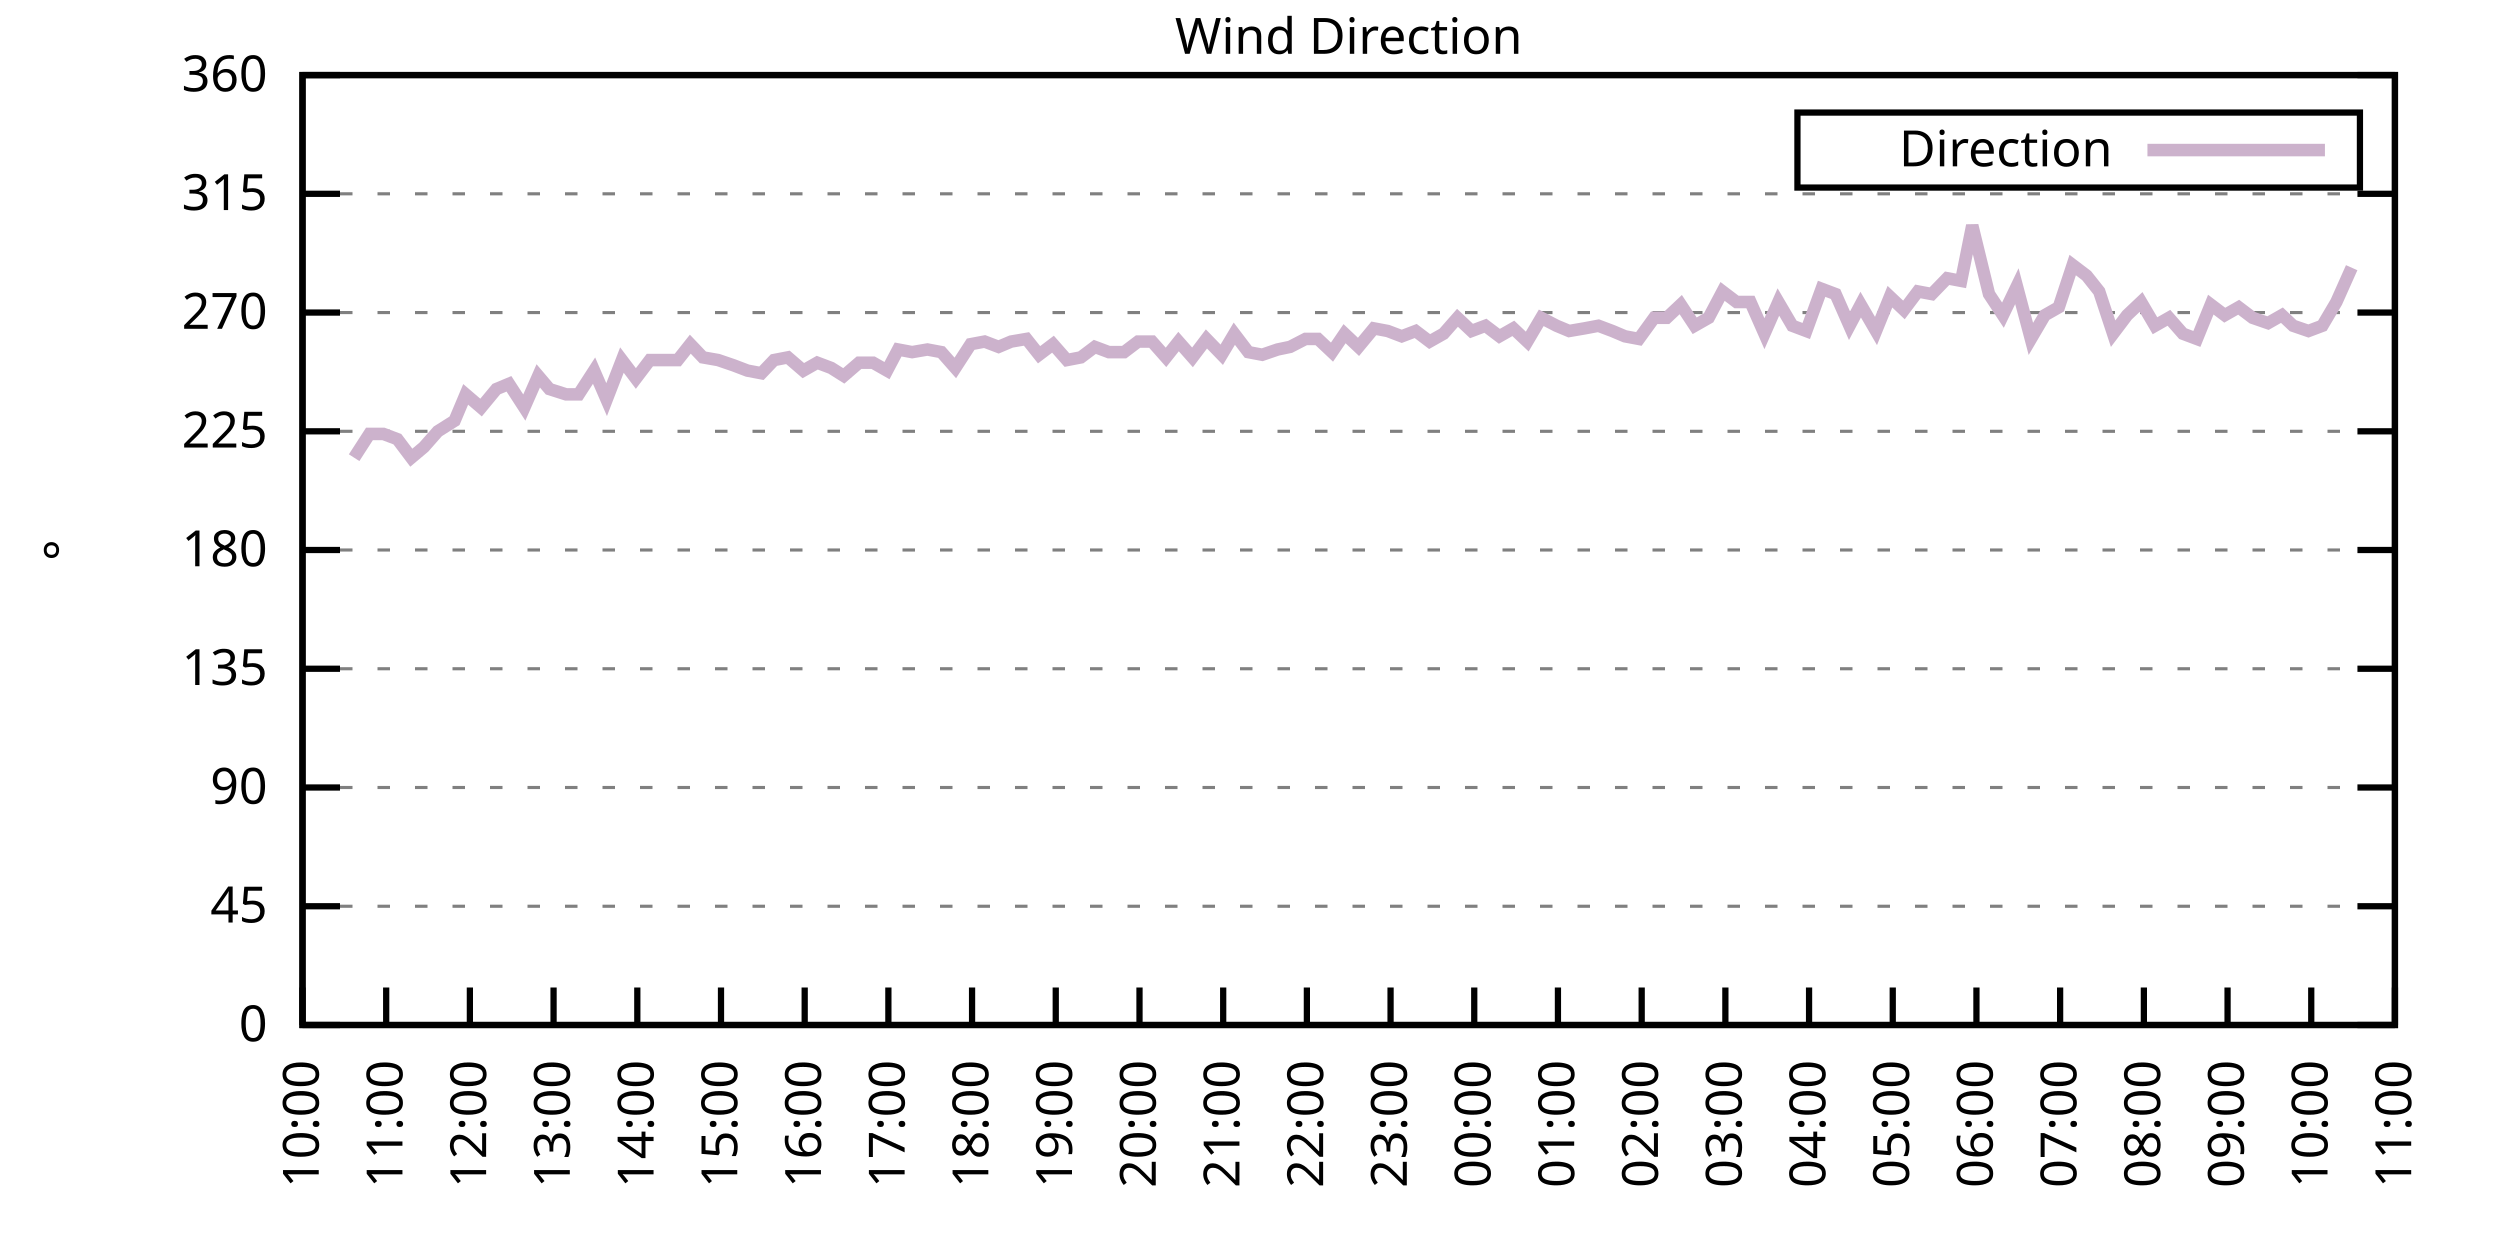
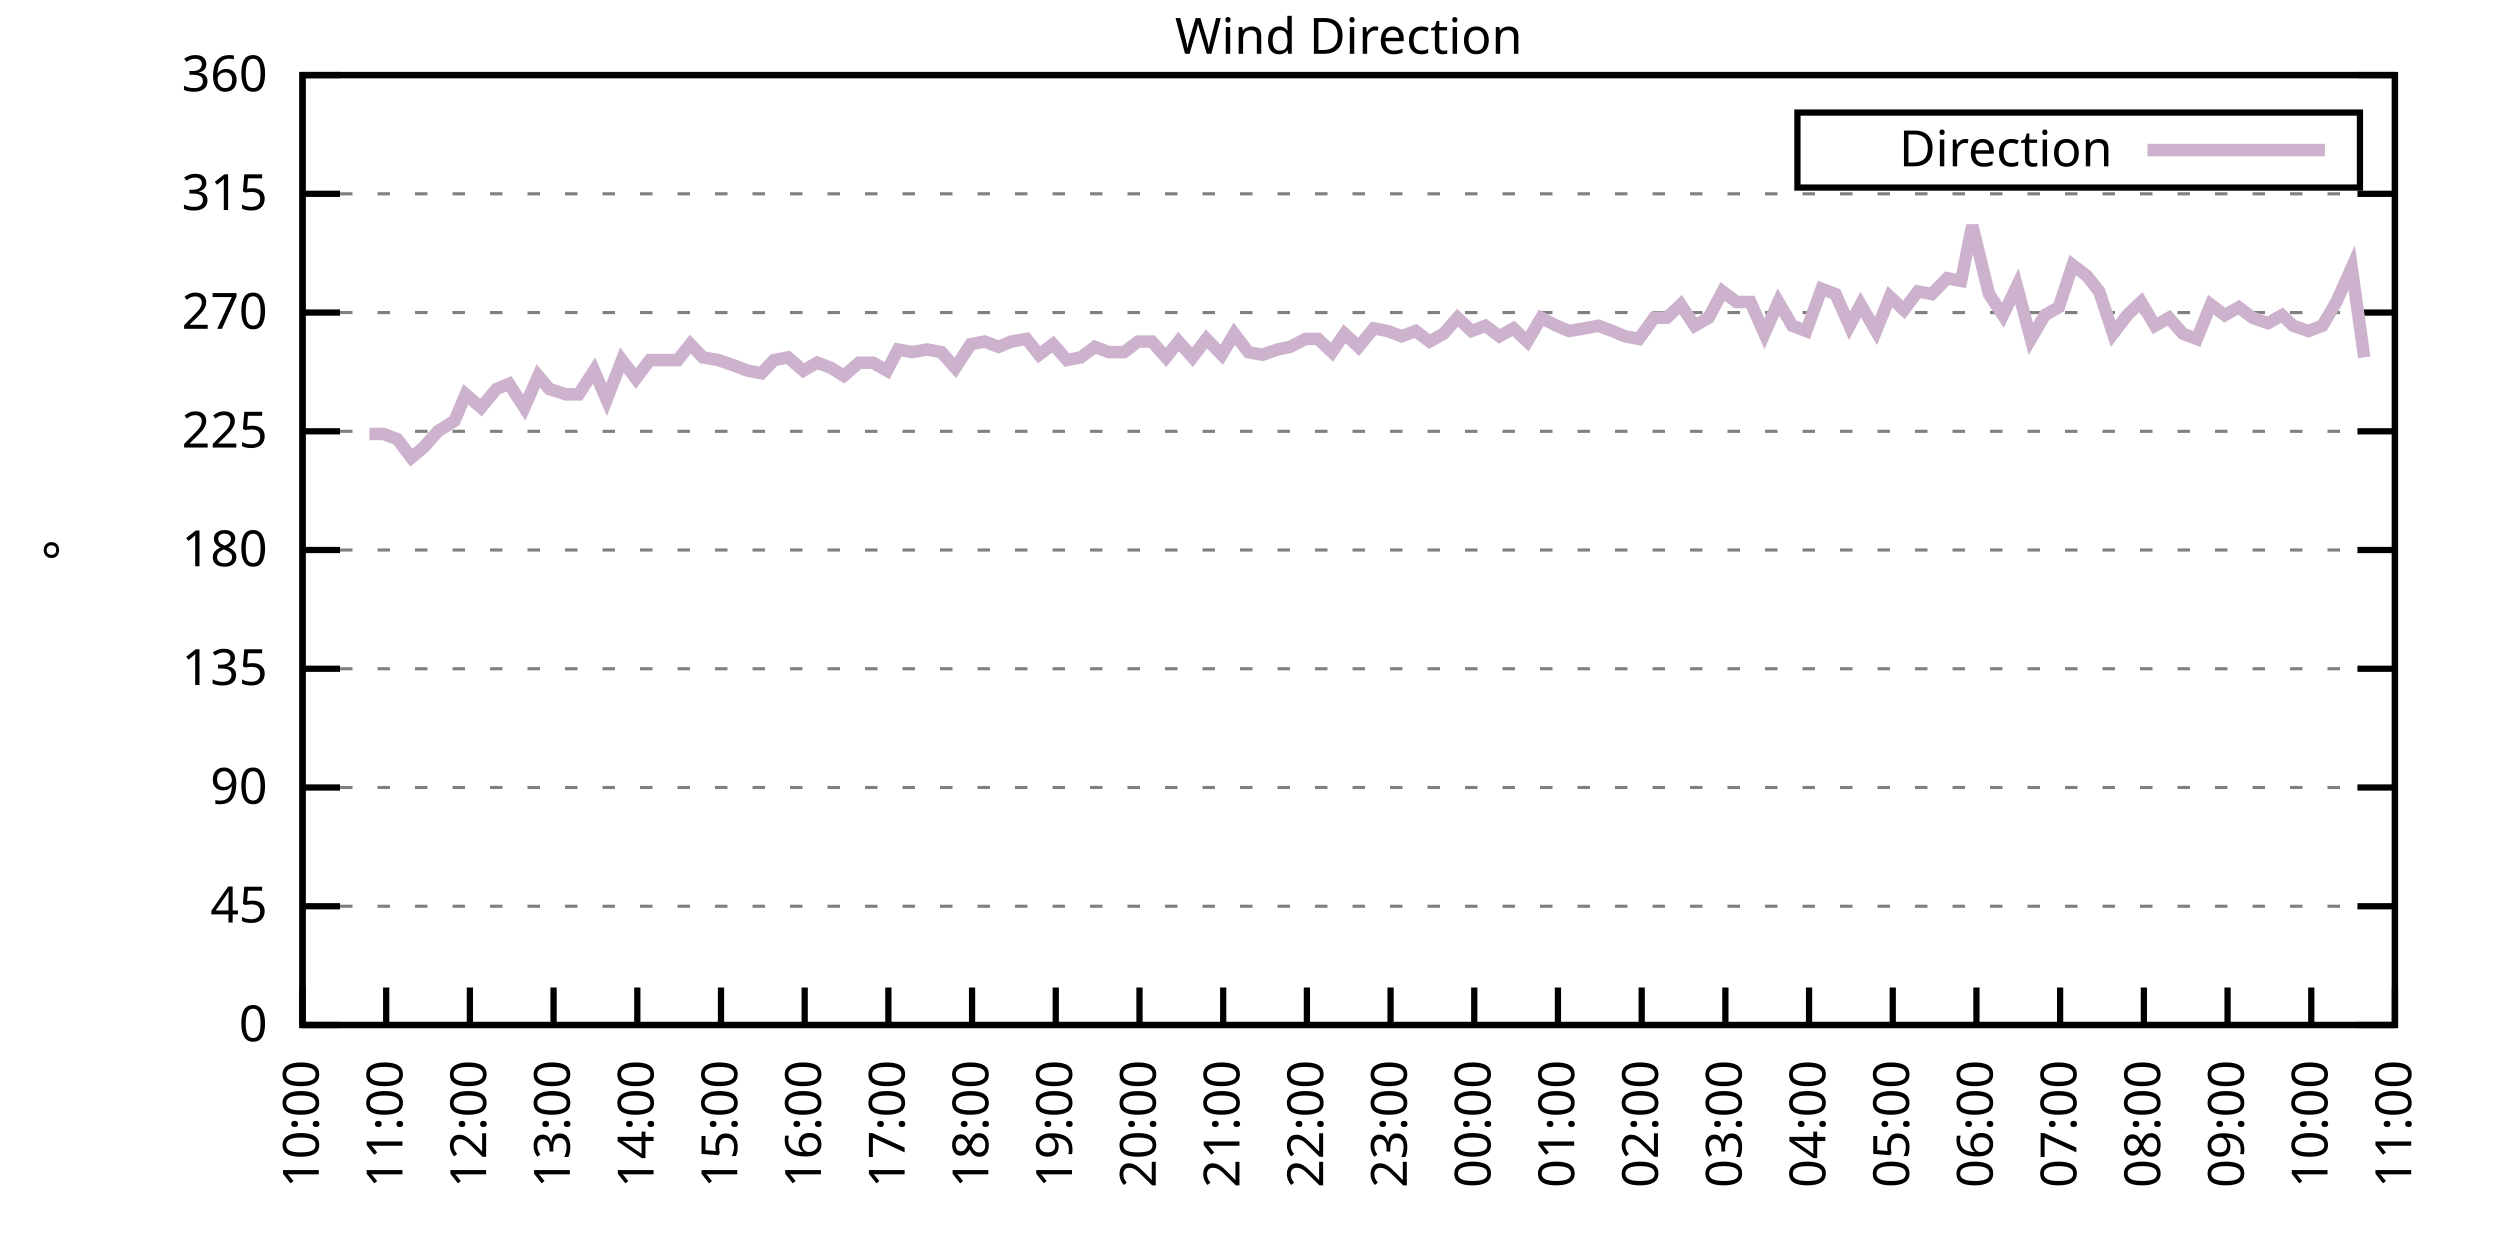
<svg xmlns="http://www.w3.org/2000/svg" xmlns:xlink="http://www.w3.org/1999/xlink" width="400" height="200" viewBox="0 0 400 200">
  <g id="gnuplot_canvas">
    <rect x="0" y="0" width="400" height="200" fill="none" />
    <defs>
      <circle id="gpDot" r="0.5" stroke-width="0.5" stroke="currentColor" />
      <path id="gpPt0" stroke-width="0.333" stroke="currentColor" d="M-1,0 h2 M0,-1 v2" />
      <path id="gpPt1" stroke-width="0.333" stroke="currentColor" d="M-1,-1 L1,1 M1,-1 L-1,1" />
      <path id="gpPt2" stroke-width="0.333" stroke="currentColor" d="M-1,0 L1,0 M0,-1 L0,1 M-1,-1 L1,1 M-1,1 L1,-1" />
      <rect id="gpPt3" stroke-width="0.333" stroke="currentColor" x="-1" y="-1" width="2" height="2" />
      <rect id="gpPt4" stroke-width="0.333" stroke="currentColor" fill="currentColor" x="-1" y="-1" width="2" height="2" />
      <circle id="gpPt5" stroke-width="0.333" stroke="currentColor" cx="0" cy="0" r="1" />
      <use xlink:href="#gpPt5" id="gpPt6" fill="currentColor" stroke="none" />
      <path id="gpPt7" stroke-width="0.333" stroke="currentColor" d="M0,-1.33 L-1.33,0.67 L1.33,0.67 z" />
      <use xlink:href="#gpPt7" id="gpPt8" fill="currentColor" stroke="none" />
      <use xlink:href="#gpPt7" id="gpPt9" stroke="currentColor" transform="rotate(180)" />
      <use xlink:href="#gpPt9" id="gpPt10" fill="currentColor" stroke="none" />
      <use xlink:href="#gpPt3" id="gpPt11" stroke="currentColor" transform="rotate(45)" />
      <use xlink:href="#gpPt11" id="gpPt12" fill="currentColor" stroke="none" />
      <path id="gpPt13" stroke-width="0.333" stroke="currentColor" d="M0,1.330 L1.265,0.411 L0.782,-1.067 L-0.782,-1.076 L-1.265,0.411 z" />
      <use xlink:href="#gpPt13" id="gpPt14" fill="currentColor" stroke="none" />
      <filter id="textbox" filterUnits="objectBoundingBox" x="0" y="0" height="1" width="1">
        <feFlood flood-color="white" flood-opacity="1" result="bgnd" />
        <feComposite in="SourceGraphic" in2="bgnd" operator="atop" />
      </filter>
      <filter id="greybox" filterUnits="objectBoundingBox" x="0" y="0" height="1" width="1">
        <feFlood flood-color="lightgrey" flood-opacity="1" result="grey" />
        <feComposite in="SourceGraphic" in2="grey" operator="atop" />
      </filter>
    </defs>
    <g fill="none" color="white" stroke="currentColor" stroke-width="1.00" stroke-linecap="butt" stroke-linejoin="miter">
</g>
    <g fill="none" color="black" stroke="currentColor" stroke-width="1.00" stroke-linecap="butt" stroke-linejoin="miter">
      <g stroke="none" shape-rendering="crispEdges">
        <polygon fill="rgb(255, 255, 255)" points="48.40,164.00 383.18,164.00 383.18,12.02 48.40,12.02 " />
      </g>
    </g>
    <g fill="none" color="black" stroke="currentColor" stroke-width="1.00" stroke-linecap="butt" stroke-linejoin="miter">
</g>
    <g fill="none" color="black" stroke="black" stroke-width="0.50" stroke-linecap="butt" stroke-linejoin="miter">
</g>
    <g fill="none" color="gray" stroke="currentColor" stroke-width="0.50" stroke-linecap="butt" stroke-linejoin="miter">
      <path stroke="gray" stroke-dasharray="2,4" class="gridline" d="M48.40,164.00 L383.19,164.00  " />
    </g>
    <g fill="none" color="gray" stroke="gray" stroke-width="1.00" stroke-linecap="butt" stroke-linejoin="miter">
</g>
    <g fill="none" color="black" stroke="currentColor" stroke-width="1.00" stroke-linecap="butt" stroke-linejoin="miter">
      <path stroke="black" d="M48.40,164.00 L54.40,164.00 M383.19,164.00 L377.19,164.00  " />
      <g transform="translate(42.80,166.60)" stroke="none" fill="black" font-family="Sans" font-size="8.00" text-anchor="end">
        <text>
          <tspan font-family="Sans"> 0</tspan>
        </text>
      </g>
    </g>
    <g fill="none" color="black" stroke="currentColor" stroke-width="1.00" stroke-linecap="butt" stroke-linejoin="miter">
</g>
    <g fill="none" color="black" stroke="black" stroke-width="0.50" stroke-linecap="butt" stroke-linejoin="miter">
</g>
    <g fill="none" color="gray" stroke="currentColor" stroke-width="0.50" stroke-linecap="butt" stroke-linejoin="miter">
      <path stroke="gray" stroke-dasharray="2,4" class="gridline" d="M48.40,145.00 L383.19,145.00  " />
    </g>
    <g fill="none" color="gray" stroke="gray" stroke-width="1.00" stroke-linecap="butt" stroke-linejoin="miter">
</g>
    <g fill="none" color="black" stroke="currentColor" stroke-width="1.00" stroke-linecap="butt" stroke-linejoin="miter">
      <path stroke="black" d="M48.40,145.00 L54.40,145.00 M383.19,145.00 L377.19,145.00  " />
      <g transform="translate(42.80,147.60)" stroke="none" fill="black" font-family="Sans" font-size="8.00" text-anchor="end">
        <text>
          <tspan font-family="Sans"> 45</tspan>
        </text>
      </g>
    </g>
    <g fill="none" color="black" stroke="currentColor" stroke-width="1.00" stroke-linecap="butt" stroke-linejoin="miter">
</g>
    <g fill="none" color="black" stroke="black" stroke-width="0.50" stroke-linecap="butt" stroke-linejoin="miter">
</g>
    <g fill="none" color="gray" stroke="currentColor" stroke-width="0.50" stroke-linecap="butt" stroke-linejoin="miter">
      <path stroke="gray" stroke-dasharray="2,4" class="gridline" d="M48.40,126.00 L383.19,126.00  " />
    </g>
    <g fill="none" color="gray" stroke="gray" stroke-width="1.00" stroke-linecap="butt" stroke-linejoin="miter">
</g>
    <g fill="none" color="black" stroke="currentColor" stroke-width="1.00" stroke-linecap="butt" stroke-linejoin="miter">
      <path stroke="black" d="M48.40,126.00 L54.40,126.00 M383.19,126.00 L377.19,126.00  " />
      <g transform="translate(42.80,128.60)" stroke="none" fill="black" font-family="Sans" font-size="8.00" text-anchor="end">
        <text>
          <tspan font-family="Sans"> 90</tspan>
        </text>
      </g>
    </g>
    <g fill="none" color="black" stroke="currentColor" stroke-width="1.00" stroke-linecap="butt" stroke-linejoin="miter">
</g>
    <g fill="none" color="black" stroke="black" stroke-width="0.50" stroke-linecap="butt" stroke-linejoin="miter">
</g>
    <g fill="none" color="gray" stroke="currentColor" stroke-width="0.50" stroke-linecap="butt" stroke-linejoin="miter">
      <path stroke="gray" stroke-dasharray="2,4" class="gridline" d="M48.40,107.00 L383.19,107.00  " />
    </g>
    <g fill="none" color="gray" stroke="gray" stroke-width="1.00" stroke-linecap="butt" stroke-linejoin="miter">
</g>
    <g fill="none" color="black" stroke="currentColor" stroke-width="1.00" stroke-linecap="butt" stroke-linejoin="miter">
      <path stroke="black" d="M48.40,107.00 L54.40,107.00 M383.19,107.00 L377.19,107.00  " />
      <g transform="translate(42.80,109.60)" stroke="none" fill="black" font-family="Sans" font-size="8.00" text-anchor="end">
        <text>
          <tspan font-family="Sans"> 135</tspan>
        </text>
      </g>
    </g>
    <g fill="none" color="black" stroke="currentColor" stroke-width="1.00" stroke-linecap="butt" stroke-linejoin="miter">
</g>
    <g fill="none" color="black" stroke="black" stroke-width="0.50" stroke-linecap="butt" stroke-linejoin="miter">
</g>
    <g fill="none" color="gray" stroke="currentColor" stroke-width="0.50" stroke-linecap="butt" stroke-linejoin="miter">
      <path stroke="gray" stroke-dasharray="2,4" class="gridline" d="M48.40,88.00 L383.19,88.00  " />
    </g>
    <g fill="none" color="gray" stroke="gray" stroke-width="1.00" stroke-linecap="butt" stroke-linejoin="miter">
</g>
    <g fill="none" color="black" stroke="currentColor" stroke-width="1.00" stroke-linecap="butt" stroke-linejoin="miter">
      <path stroke="black" d="M48.40,88.00 L54.40,88.00 M383.19,88.00 L377.19,88.00  " />
      <g transform="translate(42.80,90.60)" stroke="none" fill="black" font-family="Sans" font-size="8.00" text-anchor="end">
        <text>
          <tspan font-family="Sans"> 180</tspan>
        </text>
      </g>
    </g>
    <g fill="none" color="black" stroke="currentColor" stroke-width="1.00" stroke-linecap="butt" stroke-linejoin="miter">
</g>
    <g fill="none" color="black" stroke="black" stroke-width="0.50" stroke-linecap="butt" stroke-linejoin="miter">
</g>
    <g fill="none" color="gray" stroke="currentColor" stroke-width="0.50" stroke-linecap="butt" stroke-linejoin="miter">
      <path stroke="gray" stroke-dasharray="2,4" class="gridline" d="M48.40,69.01 L383.19,69.01  " />
    </g>
    <g fill="none" color="gray" stroke="gray" stroke-width="1.00" stroke-linecap="butt" stroke-linejoin="miter">
</g>
    <g fill="none" color="black" stroke="currentColor" stroke-width="1.00" stroke-linecap="butt" stroke-linejoin="miter">
      <path stroke="black" d="M48.40,69.01 L54.40,69.01 M383.19,69.01 L377.19,69.01  " />
      <g transform="translate(42.80,71.61)" stroke="none" fill="black" font-family="Sans" font-size="8.00" text-anchor="end">
        <text>
          <tspan font-family="Sans"> 225</tspan>
        </text>
      </g>
    </g>
    <g fill="none" color="black" stroke="currentColor" stroke-width="1.00" stroke-linecap="butt" stroke-linejoin="miter">
</g>
    <g fill="none" color="black" stroke="black" stroke-width="0.50" stroke-linecap="butt" stroke-linejoin="miter">
</g>
    <g fill="none" color="gray" stroke="currentColor" stroke-width="0.50" stroke-linecap="butt" stroke-linejoin="miter">
      <path stroke="gray" stroke-dasharray="2,4" class="gridline" d="M48.40,50.01 L383.19,50.01  " />
    </g>
    <g fill="none" color="gray" stroke="gray" stroke-width="1.00" stroke-linecap="butt" stroke-linejoin="miter">
</g>
    <g fill="none" color="black" stroke="currentColor" stroke-width="1.00" stroke-linecap="butt" stroke-linejoin="miter">
      <path stroke="black" d="M48.40,50.01 L54.40,50.01 M383.19,50.01 L377.19,50.01  " />
      <g transform="translate(42.80,52.61)" stroke="none" fill="black" font-family="Sans" font-size="8.00" text-anchor="end">
        <text>
          <tspan font-family="Sans"> 270</tspan>
        </text>
      </g>
    </g>
    <g fill="none" color="black" stroke="currentColor" stroke-width="1.00" stroke-linecap="butt" stroke-linejoin="miter">
</g>
    <g fill="none" color="black" stroke="black" stroke-width="0.50" stroke-linecap="butt" stroke-linejoin="miter">
</g>
    <g fill="none" color="gray" stroke="currentColor" stroke-width="0.50" stroke-linecap="butt" stroke-linejoin="miter">
      <path stroke="gray" stroke-dasharray="2,4" class="gridline" d="M48.40,31.01 L383.19,31.01  " />
    </g>
    <g fill="none" color="gray" stroke="gray" stroke-width="1.00" stroke-linecap="butt" stroke-linejoin="miter">
</g>
    <g fill="none" color="black" stroke="currentColor" stroke-width="1.00" stroke-linecap="butt" stroke-linejoin="miter">
      <path stroke="black" d="M48.40,31.01 L54.40,31.01 M383.19,31.01 L377.19,31.01  " />
      <g transform="translate(42.80,33.61)" stroke="none" fill="black" font-family="Sans" font-size="8.00" text-anchor="end">
        <text>
          <tspan font-family="Sans"> 315</tspan>
        </text>
      </g>
    </g>
    <g fill="none" color="black" stroke="currentColor" stroke-width="1.00" stroke-linecap="butt" stroke-linejoin="miter">
</g>
    <g fill="none" color="black" stroke="black" stroke-width="0.50" stroke-linecap="butt" stroke-linejoin="miter">
</g>
    <g fill="none" color="gray" stroke="currentColor" stroke-width="0.50" stroke-linecap="butt" stroke-linejoin="miter">
      <path stroke="gray" stroke-dasharray="2,4" class="gridline" d="M48.40,12.01 L383.19,12.01  " />
    </g>
    <g fill="none" color="gray" stroke="gray" stroke-width="1.00" stroke-linecap="butt" stroke-linejoin="miter">
</g>
    <g fill="none" color="black" stroke="currentColor" stroke-width="1.00" stroke-linecap="butt" stroke-linejoin="miter">
      <path stroke="black" d="M48.40,12.01 L54.40,12.01 M383.19,12.01 L377.19,12.01  " />
      <g transform="translate(42.80,14.61)" stroke="none" fill="black" font-family="Sans" font-size="8.00" text-anchor="end">
        <text>
          <tspan font-family="Sans"> 360</tspan>
        </text>
      </g>
    </g>
    <g fill="none" color="black" stroke="currentColor" stroke-width="1.00" stroke-linecap="butt" stroke-linejoin="miter">
      <path stroke="black" d="M48.40,164.00 L48.40,158.00  " />
      <g transform="translate(51.00,169.60) rotate(270.00)" stroke="none" fill="black" font-family="Sans" font-size="8.00" text-anchor="end">
        <text>
          <tspan font-family="Sans">10:00</tspan>
        </text>
      </g>
    </g>
    <g fill="none" color="black" stroke="currentColor" stroke-width="1.00" stroke-linecap="butt" stroke-linejoin="miter">
      <path stroke="black" d="M61.79,164.00 L61.79,158.00  " />
      <g transform="translate(64.39,169.60) rotate(270.00)" stroke="none" fill="black" font-family="Sans" font-size="8.00" text-anchor="end">
        <text>
          <tspan font-family="Sans">11:00</tspan>
        </text>
      </g>
    </g>
    <g fill="none" color="black" stroke="currentColor" stroke-width="1.00" stroke-linecap="butt" stroke-linejoin="miter">
      <path stroke="black" d="M75.18,164.00 L75.18,158.00  " />
      <g transform="translate(77.78,169.60) rotate(270.00)" stroke="none" fill="black" font-family="Sans" font-size="8.00" text-anchor="end">
        <text>
          <tspan font-family="Sans">12:00</tspan>
        </text>
      </g>
    </g>
    <g fill="none" color="black" stroke="currentColor" stroke-width="1.00" stroke-linecap="butt" stroke-linejoin="miter">
      <path stroke="black" d="M88.57,164.00 L88.57,158.00  " />
      <g transform="translate(91.17,169.60) rotate(270.00)" stroke="none" fill="black" font-family="Sans" font-size="8.00" text-anchor="end">
        <text>
          <tspan font-family="Sans">13:00</tspan>
        </text>
      </g>
    </g>
    <g fill="none" color="black" stroke="currentColor" stroke-width="1.00" stroke-linecap="butt" stroke-linejoin="miter">
      <path stroke="black" d="M101.97,164.00 L101.97,158.00  " />
      <g transform="translate(104.57,169.60) rotate(270.00)" stroke="none" fill="black" font-family="Sans" font-size="8.00" text-anchor="end">
        <text>
          <tspan font-family="Sans">14:00</tspan>
        </text>
      </g>
    </g>
    <g fill="none" color="black" stroke="currentColor" stroke-width="1.00" stroke-linecap="butt" stroke-linejoin="miter">
      <path stroke="black" d="M115.36,164.00 L115.36,158.00  " />
      <g transform="translate(117.96,169.60) rotate(270.00)" stroke="none" fill="black" font-family="Sans" font-size="8.00" text-anchor="end">
        <text>
          <tspan font-family="Sans">15:00</tspan>
        </text>
      </g>
    </g>
    <g fill="none" color="black" stroke="currentColor" stroke-width="1.00" stroke-linecap="butt" stroke-linejoin="miter">
      <path stroke="black" d="M128.75,164.00 L128.75,158.00  " />
      <g transform="translate(131.35,169.60) rotate(270.00)" stroke="none" fill="black" font-family="Sans" font-size="8.00" text-anchor="end">
        <text>
          <tspan font-family="Sans">16:00</tspan>
        </text>
      </g>
    </g>
    <g fill="none" color="black" stroke="currentColor" stroke-width="1.00" stroke-linecap="butt" stroke-linejoin="miter">
      <path stroke="black" d="M142.14,164.00 L142.14,158.00  " />
      <g transform="translate(144.74,169.60) rotate(270.00)" stroke="none" fill="black" font-family="Sans" font-size="8.00" text-anchor="end">
        <text>
          <tspan font-family="Sans">17:00</tspan>
        </text>
      </g>
    </g>
    <g fill="none" color="black" stroke="currentColor" stroke-width="1.00" stroke-linecap="butt" stroke-linejoin="miter">
      <path stroke="black" d="M155.53,164.00 L155.53,158.00  " />
      <g transform="translate(158.13,169.60) rotate(270.00)" stroke="none" fill="black" font-family="Sans" font-size="8.00" text-anchor="end">
        <text>
          <tspan font-family="Sans">18:00</tspan>
        </text>
      </g>
    </g>
    <g fill="none" color="black" stroke="currentColor" stroke-width="1.00" stroke-linecap="butt" stroke-linejoin="miter">
      <path stroke="black" d="M168.92,164.00 L168.92,158.00  " />
      <g transform="translate(171.52,169.60) rotate(270.00)" stroke="none" fill="black" font-family="Sans" font-size="8.00" text-anchor="end">
        <text>
          <tspan font-family="Sans">19:00</tspan>
        </text>
      </g>
    </g>
    <g fill="none" color="black" stroke="currentColor" stroke-width="1.00" stroke-linecap="butt" stroke-linejoin="miter">
      <path stroke="black" d="M182.32,164.00 L182.32,158.00  " />
      <g transform="translate(184.92,169.60) rotate(270.00)" stroke="none" fill="black" font-family="Sans" font-size="8.00" text-anchor="end">
        <text>
          <tspan font-family="Sans">20:00</tspan>
        </text>
      </g>
    </g>
    <g fill="none" color="black" stroke="currentColor" stroke-width="1.00" stroke-linecap="butt" stroke-linejoin="miter">
      <path stroke="black" d="M195.71,164.00 L195.71,158.00  " />
      <g transform="translate(198.31,169.60) rotate(270.00)" stroke="none" fill="black" font-family="Sans" font-size="8.00" text-anchor="end">
        <text>
          <tspan font-family="Sans">21:00</tspan>
        </text>
      </g>
    </g>
    <g fill="none" color="black" stroke="currentColor" stroke-width="1.00" stroke-linecap="butt" stroke-linejoin="miter">
      <path stroke="black" d="M209.10,164.00 L209.10,158.00  " />
      <g transform="translate(211.70,169.60) rotate(270.00)" stroke="none" fill="black" font-family="Sans" font-size="8.00" text-anchor="end">
        <text>
          <tspan font-family="Sans">22:00</tspan>
        </text>
      </g>
    </g>
    <g fill="none" color="black" stroke="currentColor" stroke-width="1.00" stroke-linecap="butt" stroke-linejoin="miter">
      <path stroke="black" d="M222.49,164.00 L222.49,158.00  " />
      <g transform="translate(225.09,169.60) rotate(270.00)" stroke="none" fill="black" font-family="Sans" font-size="8.00" text-anchor="end">
        <text>
          <tspan font-family="Sans">23:00</tspan>
        </text>
      </g>
    </g>
    <g fill="none" color="black" stroke="currentColor" stroke-width="1.00" stroke-linecap="butt" stroke-linejoin="miter">
      <path stroke="black" d="M235.88,164.00 L235.88,158.00  " />
      <g transform="translate(238.48,169.60) rotate(270.00)" stroke="none" fill="black" font-family="Sans" font-size="8.00" text-anchor="end">
        <text>
          <tspan font-family="Sans">00:00</tspan>
        </text>
      </g>
    </g>
    <g fill="none" color="black" stroke="currentColor" stroke-width="1.00" stroke-linecap="butt" stroke-linejoin="miter">
      <path stroke="black" d="M249.27,164.00 L249.27,158.00  " />
      <g transform="translate(251.87,169.60) rotate(270.00)" stroke="none" fill="black" font-family="Sans" font-size="8.00" text-anchor="end">
        <text>
          <tspan font-family="Sans">01:00</tspan>
        </text>
      </g>
    </g>
    <g fill="none" color="black" stroke="currentColor" stroke-width="1.00" stroke-linecap="butt" stroke-linejoin="miter">
      <path stroke="black" d="M262.67,164.00 L262.67,158.00  " />
      <g transform="translate(265.27,169.60) rotate(270.00)" stroke="none" fill="black" font-family="Sans" font-size="8.00" text-anchor="end">
        <text>
          <tspan font-family="Sans">02:00</tspan>
        </text>
      </g>
    </g>
    <g fill="none" color="black" stroke="currentColor" stroke-width="1.00" stroke-linecap="butt" stroke-linejoin="miter">
      <path stroke="black" d="M276.06,164.00 L276.06,158.00  " />
      <g transform="translate(278.66,169.60) rotate(270.00)" stroke="none" fill="black" font-family="Sans" font-size="8.00" text-anchor="end">
        <text>
          <tspan font-family="Sans">03:00</tspan>
        </text>
      </g>
    </g>
    <g fill="none" color="black" stroke="currentColor" stroke-width="1.00" stroke-linecap="butt" stroke-linejoin="miter">
      <path stroke="black" d="M289.45,164.00 L289.45,158.00  " />
      <g transform="translate(292.05,169.60) rotate(270.00)" stroke="none" fill="black" font-family="Sans" font-size="8.00" text-anchor="end">
        <text>
          <tspan font-family="Sans">04:00</tspan>
        </text>
      </g>
    </g>
    <g fill="none" color="black" stroke="currentColor" stroke-width="1.00" stroke-linecap="butt" stroke-linejoin="miter">
      <path stroke="black" d="M302.84,164.00 L302.84,158.00  " />
      <g transform="translate(305.44,169.60) rotate(270.00)" stroke="none" fill="black" font-family="Sans" font-size="8.00" text-anchor="end">
        <text>
          <tspan font-family="Sans">05:00</tspan>
        </text>
      </g>
    </g>
    <g fill="none" color="black" stroke="currentColor" stroke-width="1.00" stroke-linecap="butt" stroke-linejoin="miter">
      <path stroke="black" d="M316.23,164.00 L316.23,158.00  " />
      <g transform="translate(318.83,169.60) rotate(270.00)" stroke="none" fill="black" font-family="Sans" font-size="8.00" text-anchor="end">
        <text>
          <tspan font-family="Sans">06:00</tspan>
        </text>
      </g>
    </g>
    <g fill="none" color="black" stroke="currentColor" stroke-width="1.00" stroke-linecap="butt" stroke-linejoin="miter">
      <path stroke="black" d="M329.62,164.00 L329.62,158.00  " />
      <g transform="translate(332.22,169.60) rotate(270.00)" stroke="none" fill="black" font-family="Sans" font-size="8.00" text-anchor="end">
        <text>
          <tspan font-family="Sans">07:00</tspan>
        </text>
      </g>
    </g>
    <g fill="none" color="black" stroke="currentColor" stroke-width="1.00" stroke-linecap="butt" stroke-linejoin="miter">
      <path stroke="black" d="M343.02,164.00 L343.02,158.00  " />
      <g transform="translate(345.62,169.60) rotate(270.00)" stroke="none" fill="black" font-family="Sans" font-size="8.00" text-anchor="end">
        <text>
          <tspan font-family="Sans">08:00</tspan>
        </text>
      </g>
    </g>
    <g fill="none" color="black" stroke="currentColor" stroke-width="1.00" stroke-linecap="butt" stroke-linejoin="miter">
      <path stroke="black" d="M356.41,164.00 L356.41,158.00  " />
      <g transform="translate(359.01,169.60) rotate(270.00)" stroke="none" fill="black" font-family="Sans" font-size="8.00" text-anchor="end">
        <text>
          <tspan font-family="Sans">09:00</tspan>
        </text>
      </g>
    </g>
    <g fill="none" color="black" stroke="currentColor" stroke-width="1.00" stroke-linecap="butt" stroke-linejoin="miter">
      <path stroke="black" d="M369.80,164.00 L369.80,158.00  " />
      <g transform="translate(372.40,169.60) rotate(270.00)" stroke="none" fill="black" font-family="Sans" font-size="8.00" text-anchor="end">
        <text>
          <tspan font-family="Sans">10:00</tspan>
        </text>
      </g>
    </g>
    <g fill="none" color="black" stroke="currentColor" stroke-width="1.00" stroke-linecap="butt" stroke-linejoin="miter">
      <path stroke="black" d="M383.19,164.00 L383.19,158.00  " />
      <g transform="translate(385.79,169.60) rotate(270.00)" stroke="none" fill="black" font-family="Sans" font-size="8.00" text-anchor="end">
        <text>
          <tspan font-family="Sans">11:00</tspan>
        </text>
      </g>
    </g>
    <g fill="none" color="black" stroke="currentColor" stroke-width="1.00" stroke-linecap="butt" stroke-linejoin="miter">
</g>
    <g fill="none" color="black" stroke="currentColor" stroke-width="1.00" stroke-linecap="butt" stroke-linejoin="miter">
      <path stroke="black" d="M48.40,12.01 L48.40,164.00 L383.19,164.00 L383.19,12.01 L48.40,12.01 Z  " />
    </g>
    <g fill="none" color="black" stroke="currentColor" stroke-width="1.00" stroke-linecap="butt" stroke-linejoin="miter">
</g>
    <g fill="none" color="black" stroke="currentColor" stroke-width="1.00" stroke-linecap="butt" stroke-linejoin="miter">
      <path stroke="black" d="M287.59,30.01 L287.59,18.01 L377.59,18.01 L377.59,30.01 L287.59,30.01 Z  " />
    </g>
    <g id="Wind_direction_plot_1">
      <g fill="none" color="white" stroke="black" stroke-width="2.00" stroke-linecap="butt" stroke-linejoin="miter">
</g>
      <g fill="none" color="black" stroke="currentColor" stroke-width="2.00" stroke-linecap="butt" stroke-linejoin="miter">
        <g transform="translate(337.99,26.61)" stroke="none" fill="black" font-family="Sans" font-size="8.00" text-anchor="end">
          <text>
            <tspan font-family="Sans">Direction</tspan>
          </text>
        </g>
      </g>
      <g fill="none" color="black" stroke="currentColor" stroke-width="2.00" stroke-linecap="butt" stroke-linejoin="miter">
-         <path stroke="rgb(204, 178, 204)" d="M343.59,24.01 L371.99,24.01 M56.66,73.23 L59.11,69.43 L61.35,69.43 L63.58,70.27 L65.81,73.23 L67.82,71.54   L70.05,69.01 L72.73,67.32 L74.51,63.10 L76.97,65.21 L79.42,62.25 L81.43,61.41 L83.89,65.21 L86.12,60.14   L87.91,62.25 L90.58,63.10 L92.59,63.10 L95.05,59.30 L97.06,63.94 L99.51,57.61 L101.74,60.56 L103.98,57.61   L106.21,57.61 L108.44,57.61 L110.45,55.07 L112.46,57.18 L114.91,57.61 L117.37,58.45 L119.60,59.30 L121.83,59.72   L123.84,57.61 L126.07,57.18 L128.53,59.30 L130.76,58.03 L132.99,58.87 L135.00,60.14 L137.45,58.03 L139.69,58.03   L141.92,59.30 L143.70,55.92 L145.94,56.34 L148.39,55.92 L150.62,56.34 L152.85,58.87 L155.31,55.07 L157.54,54.65   L159.77,55.50 L161.78,54.65 L164.24,54.23 L166.25,56.76 L168.48,55.07 L170.71,57.61 L172.94,57.18 L175.17,55.50   L177.41,56.34 L179.86,56.34 L182.09,54.65 L184.32,54.65 L186.56,57.18 L188.57,54.65 L190.80,57.18 L193.03,54.23   L195.48,56.76 L197.49,53.39 L199.73,56.34 L201.96,56.76 L204.41,55.92 L206.42,55.50 L208.88,54.23 L210.88,54.23   L213.12,56.34 L215.13,53.39 L217.36,55.50 L219.81,52.54 L222.04,52.96 L224.28,53.81 L226.51,52.96 L228.74,54.65   L230.97,53.39 L233.20,50.85 L235.44,52.96 L237.67,52.12 L239.90,53.81 L242.13,52.54 L244.36,54.65 L246.60,50.85   L249.05,52.12 L251.06,52.96 L253.51,52.54 L255.75,52.12 L257.98,52.96 L259.99,53.81 L262.22,54.23 L264.67,50.85   L266.68,50.85 L268.92,48.74 L271.15,52.12 L273.38,50.85 L275.61,46.63 L277.84,48.32 L280.07,48.32 L282.31,53.39   L284.54,48.32 L286.77,52.12 L289.00,52.96 L291.46,46.21 L293.69,47.05 L295.92,52.12 L297.71,48.74 L300.16,52.96   L302.39,47.47 L304.63,49.59 L306.86,46.63 L309.09,47.05 L311.54,44.52 L313.78,44.94 L315.56,36.08 L318.24,47.05   L320.47,50.43 L322.70,45.79 L324.94,54.23 L327.17,50.43 L329.40,49.16 L331.63,42.41 L333.86,44.10 L335.87,46.63   L338.10,53.39 L340.34,50.43 L342.57,48.32 L344.80,52.12 L347.03,50.85 L349.26,53.39 L351.50,54.23 L353.73,48.74   L355.96,50.43 L358.19,49.16 L360.42,50.85 L362.88,51.70 L365.11,50.43 L366.90,52.12 L369.35,52.96 L371.58,52.12   L373.82,48.32 L376.27,42.83  " />
+         <path stroke="rgb(204, 178, 204)" d="M343.59,24.01 L371.99,24.01 M59.11,69.43 L61.35,69.43 L63.58,70.27 L65.81,73.23 L67.82,71.54 L70.05,69.01   L72.73,67.32 L74.51,63.10 L76.97,65.21 L79.42,62.25 L81.43,61.41 L83.89,65.21 L86.12,60.14 L87.91,62.25   L90.58,63.10 L92.59,63.10 L95.05,59.30 L97.06,63.94 L99.51,57.61 L101.74,60.56 L103.98,57.61 L106.21,57.61   L108.44,57.61 L110.45,55.07 L112.46,57.18 L114.91,57.61 L117.37,58.45 L119.60,59.30 L121.83,59.72 L123.84,57.61   L126.07,57.18 L128.53,59.30 L130.76,58.03 L132.99,58.87 L135.00,60.14 L137.45,58.03 L139.69,58.03 L141.92,59.30   L143.70,55.92 L145.94,56.34 L148.39,55.92 L150.62,56.34 L152.85,58.87 L155.31,55.07 L157.54,54.65 L159.77,55.50   L161.78,54.65 L164.24,54.23 L166.25,56.76 L168.48,55.07 L170.71,57.61 L172.94,57.18 L175.17,55.50 L177.41,56.34   L179.86,56.34 L182.09,54.65 L184.32,54.65 L186.56,57.18 L188.57,54.65 L190.80,57.18 L193.03,54.23 L195.48,56.76   L197.49,53.39 L199.73,56.34 L201.96,56.76 L204.41,55.92 L206.42,55.50 L208.88,54.23 L210.88,54.23 L213.12,56.34   L215.13,53.39 L217.36,55.50 L219.81,52.54 L222.04,52.96 L224.28,53.81 L226.51,52.96 L228.74,54.65 L230.97,53.39   L233.20,50.85 L235.44,52.96 L237.67,52.12 L239.90,53.81 L242.13,52.54 L244.36,54.65 L246.60,50.85 L249.05,52.12   L251.06,52.96 L253.51,52.54 L255.75,52.12 L257.98,52.96 L259.99,53.81 L262.22,54.23 L264.67,50.85 L266.68,50.85   L268.92,48.74 L271.15,52.12 L273.38,50.85 L275.61,46.63 L277.84,48.32 L280.07,48.32 L282.31,53.39 L284.54,48.32   L286.77,52.12 L289.00,52.96 L291.46,46.21 L293.69,47.05 L295.92,52.12 L297.71,48.74 L300.16,52.96 L302.39,47.47   L304.63,49.59 L306.86,46.63 L309.09,47.05 L311.54,44.52 L313.78,44.94 L315.56,36.08 L318.24,47.05 L320.47,50.43   L322.70,45.79 L324.94,54.23 L327.17,50.43 L329.40,49.16 L331.63,42.41 L333.86,44.10 L335.87,46.63 L338.10,53.39   L340.34,50.43 L342.57,48.32 L344.80,52.12 L347.03,50.85 L349.26,53.39 L351.50,54.23 L353.73,48.74 L355.96,50.43   L358.19,49.16 L360.42,50.85 L362.88,51.70 L365.11,50.43 L366.90,52.12 L369.35,52.96 L371.58,52.12 L373.82,48.32   L376.27,42.83 L378.28,57.18  " />
      </g>
    </g>
    <g fill="none" color="black" stroke="currentColor" stroke-width="2.00" stroke-linecap="butt" stroke-linejoin="miter">
</g>
    <g fill="none" color="black" stroke="black" stroke-width="1.00" stroke-linecap="butt" stroke-linejoin="miter">
</g>
    <g fill="none" color="black" stroke="currentColor" stroke-width="1.00" stroke-linecap="butt" stroke-linejoin="miter">
      <path stroke="black" d="M48.40,12.01 L48.40,164.00 L383.19,164.00 L383.19,12.01 L48.40,12.01 Z  " />
      <g transform="translate(12.80,88.01) rotate(270.00)" stroke="none" fill="black" font-family="Sans" font-size="8.00" text-anchor="middle">
        <text>
          <tspan font-family="Sans">°</tspan>
        </text>
      </g>
    </g>
    <g fill="none" color="black" stroke="currentColor" stroke-width="1.00" stroke-linecap="butt" stroke-linejoin="miter">
</g>
    <g fill="none" color="black" stroke="currentColor" stroke-width="1.00" stroke-linecap="butt" stroke-linejoin="miter">
      <g transform="translate(215.79,8.61)" stroke="none" fill="black" font-family="Sans" font-size="8.00" text-anchor="middle">
        <text>
          <tspan font-family="Sans">Wind Direction</tspan>
        </text>
      </g>
    </g>
    <g fill="none" color="black" stroke="currentColor" stroke-width="1.00" stroke-linecap="butt" stroke-linejoin="miter">
</g>
  </g>
</svg>
